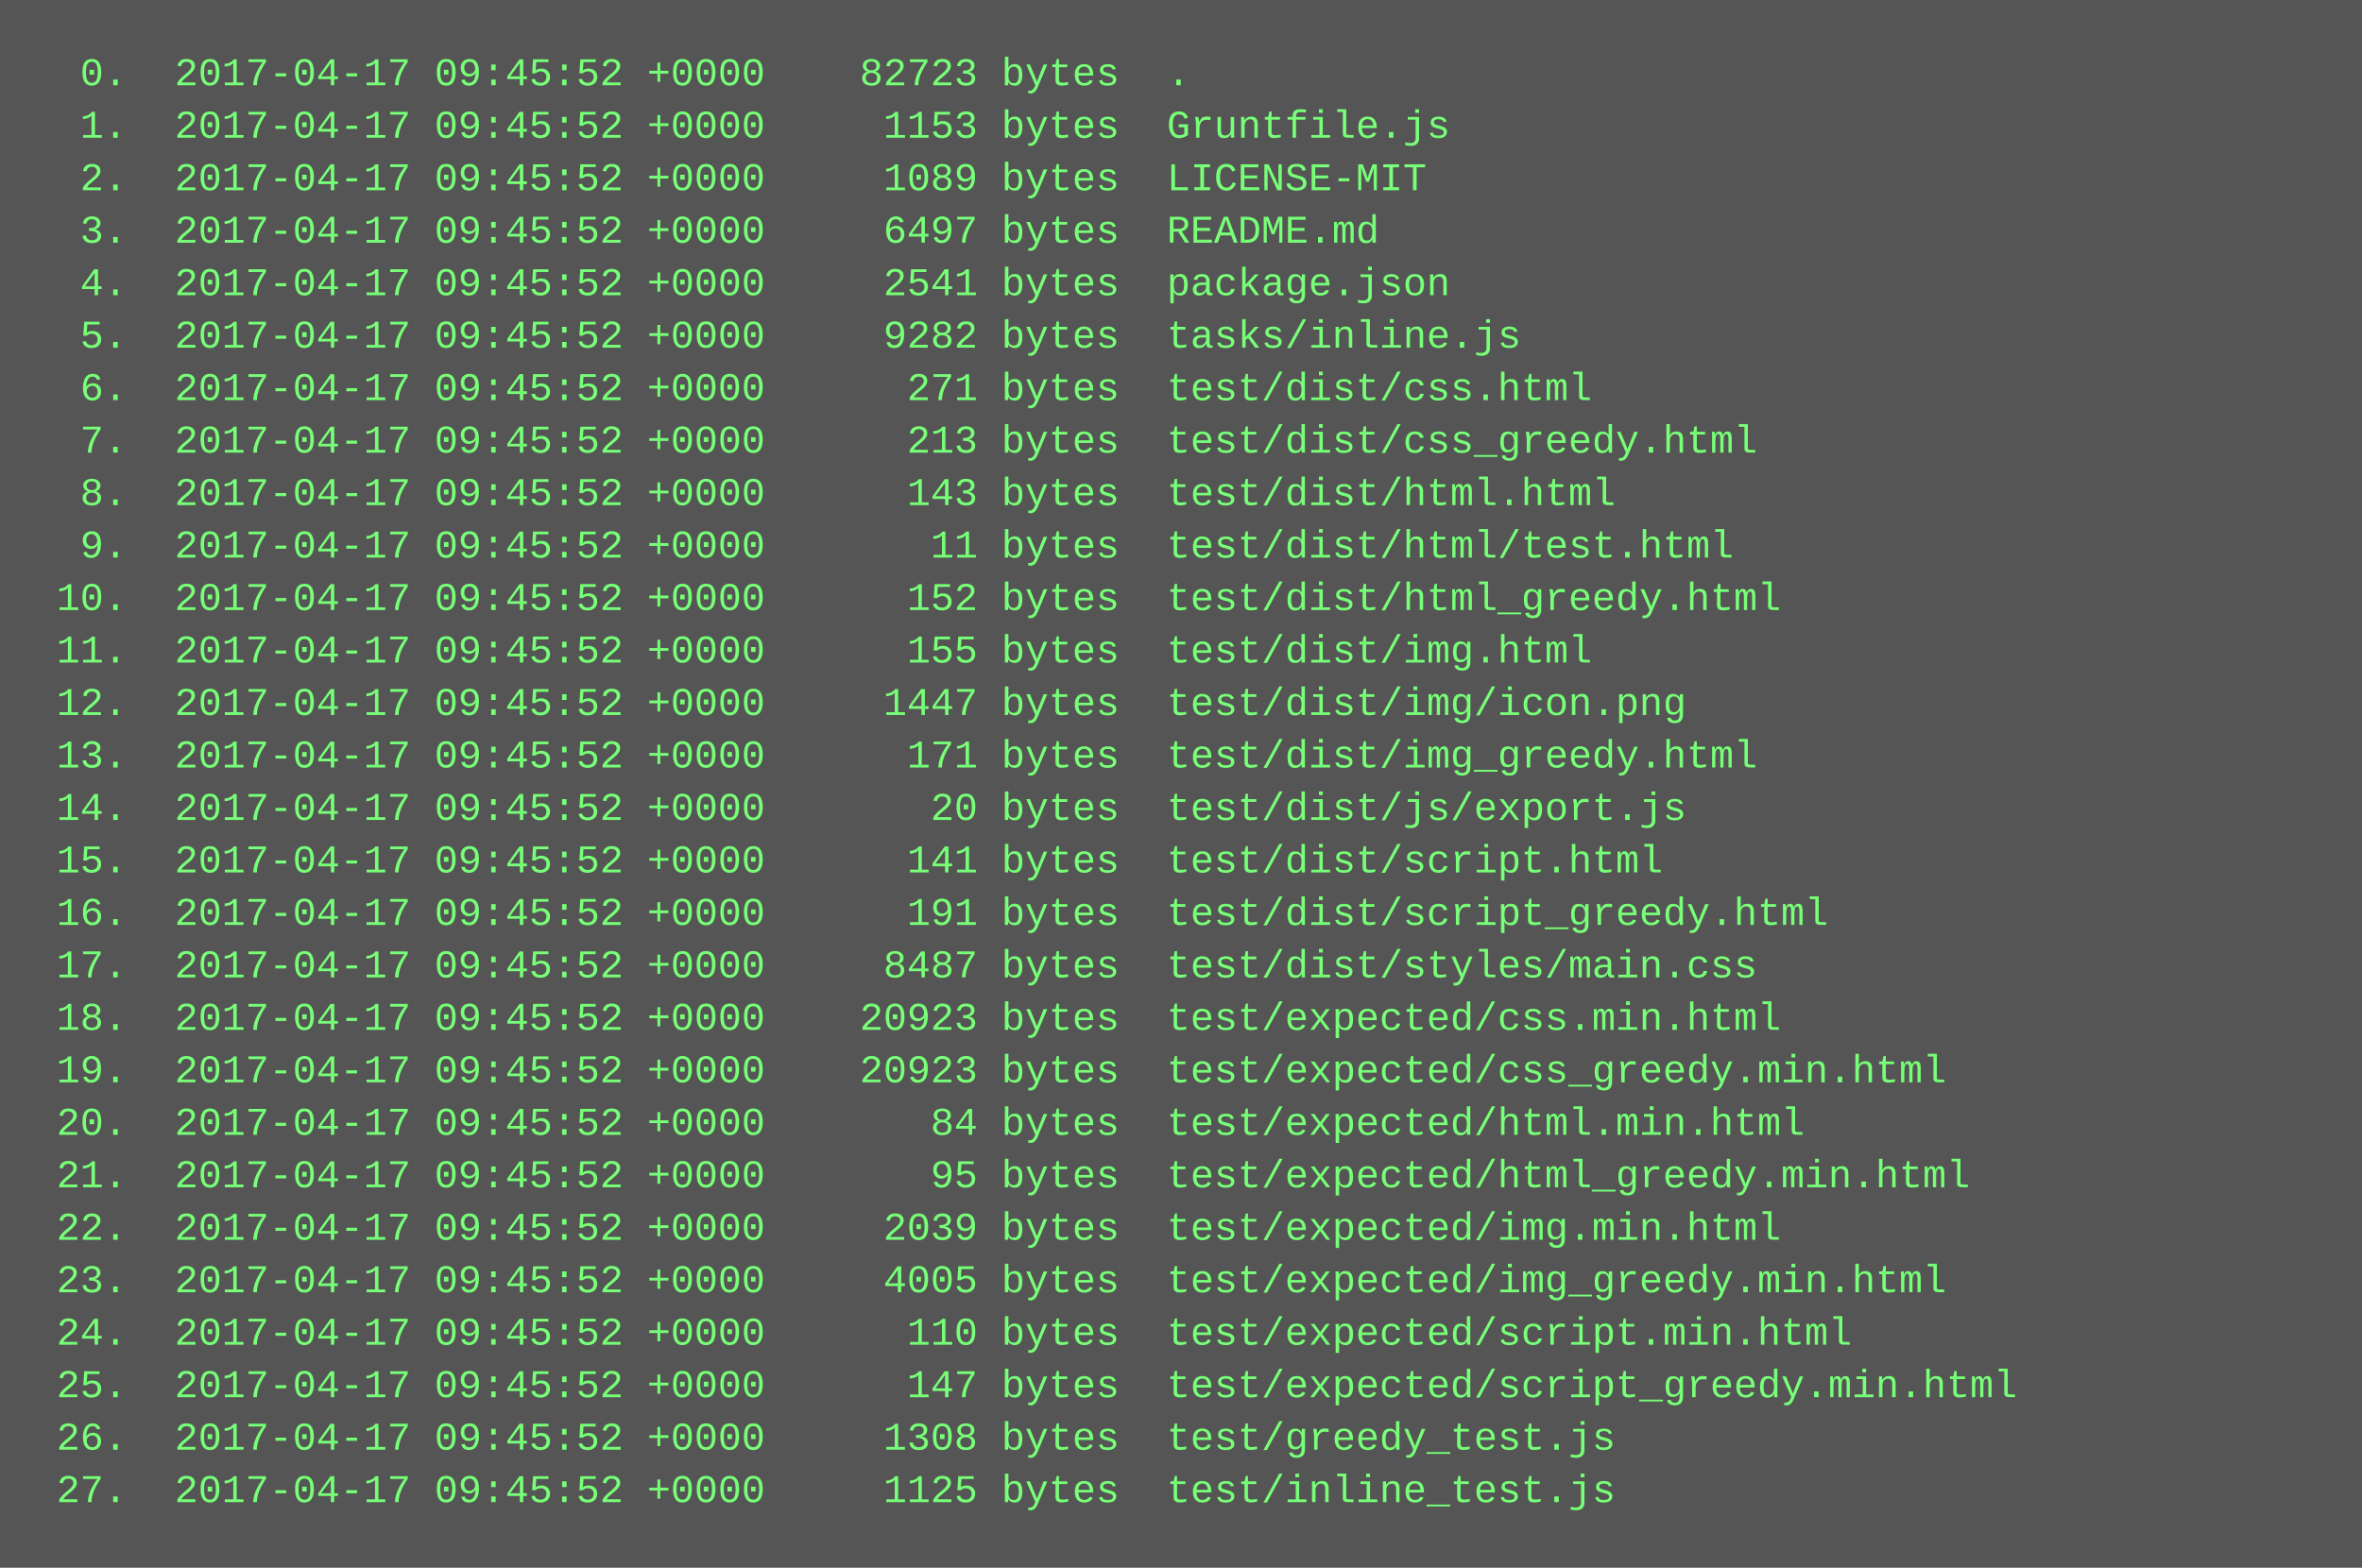
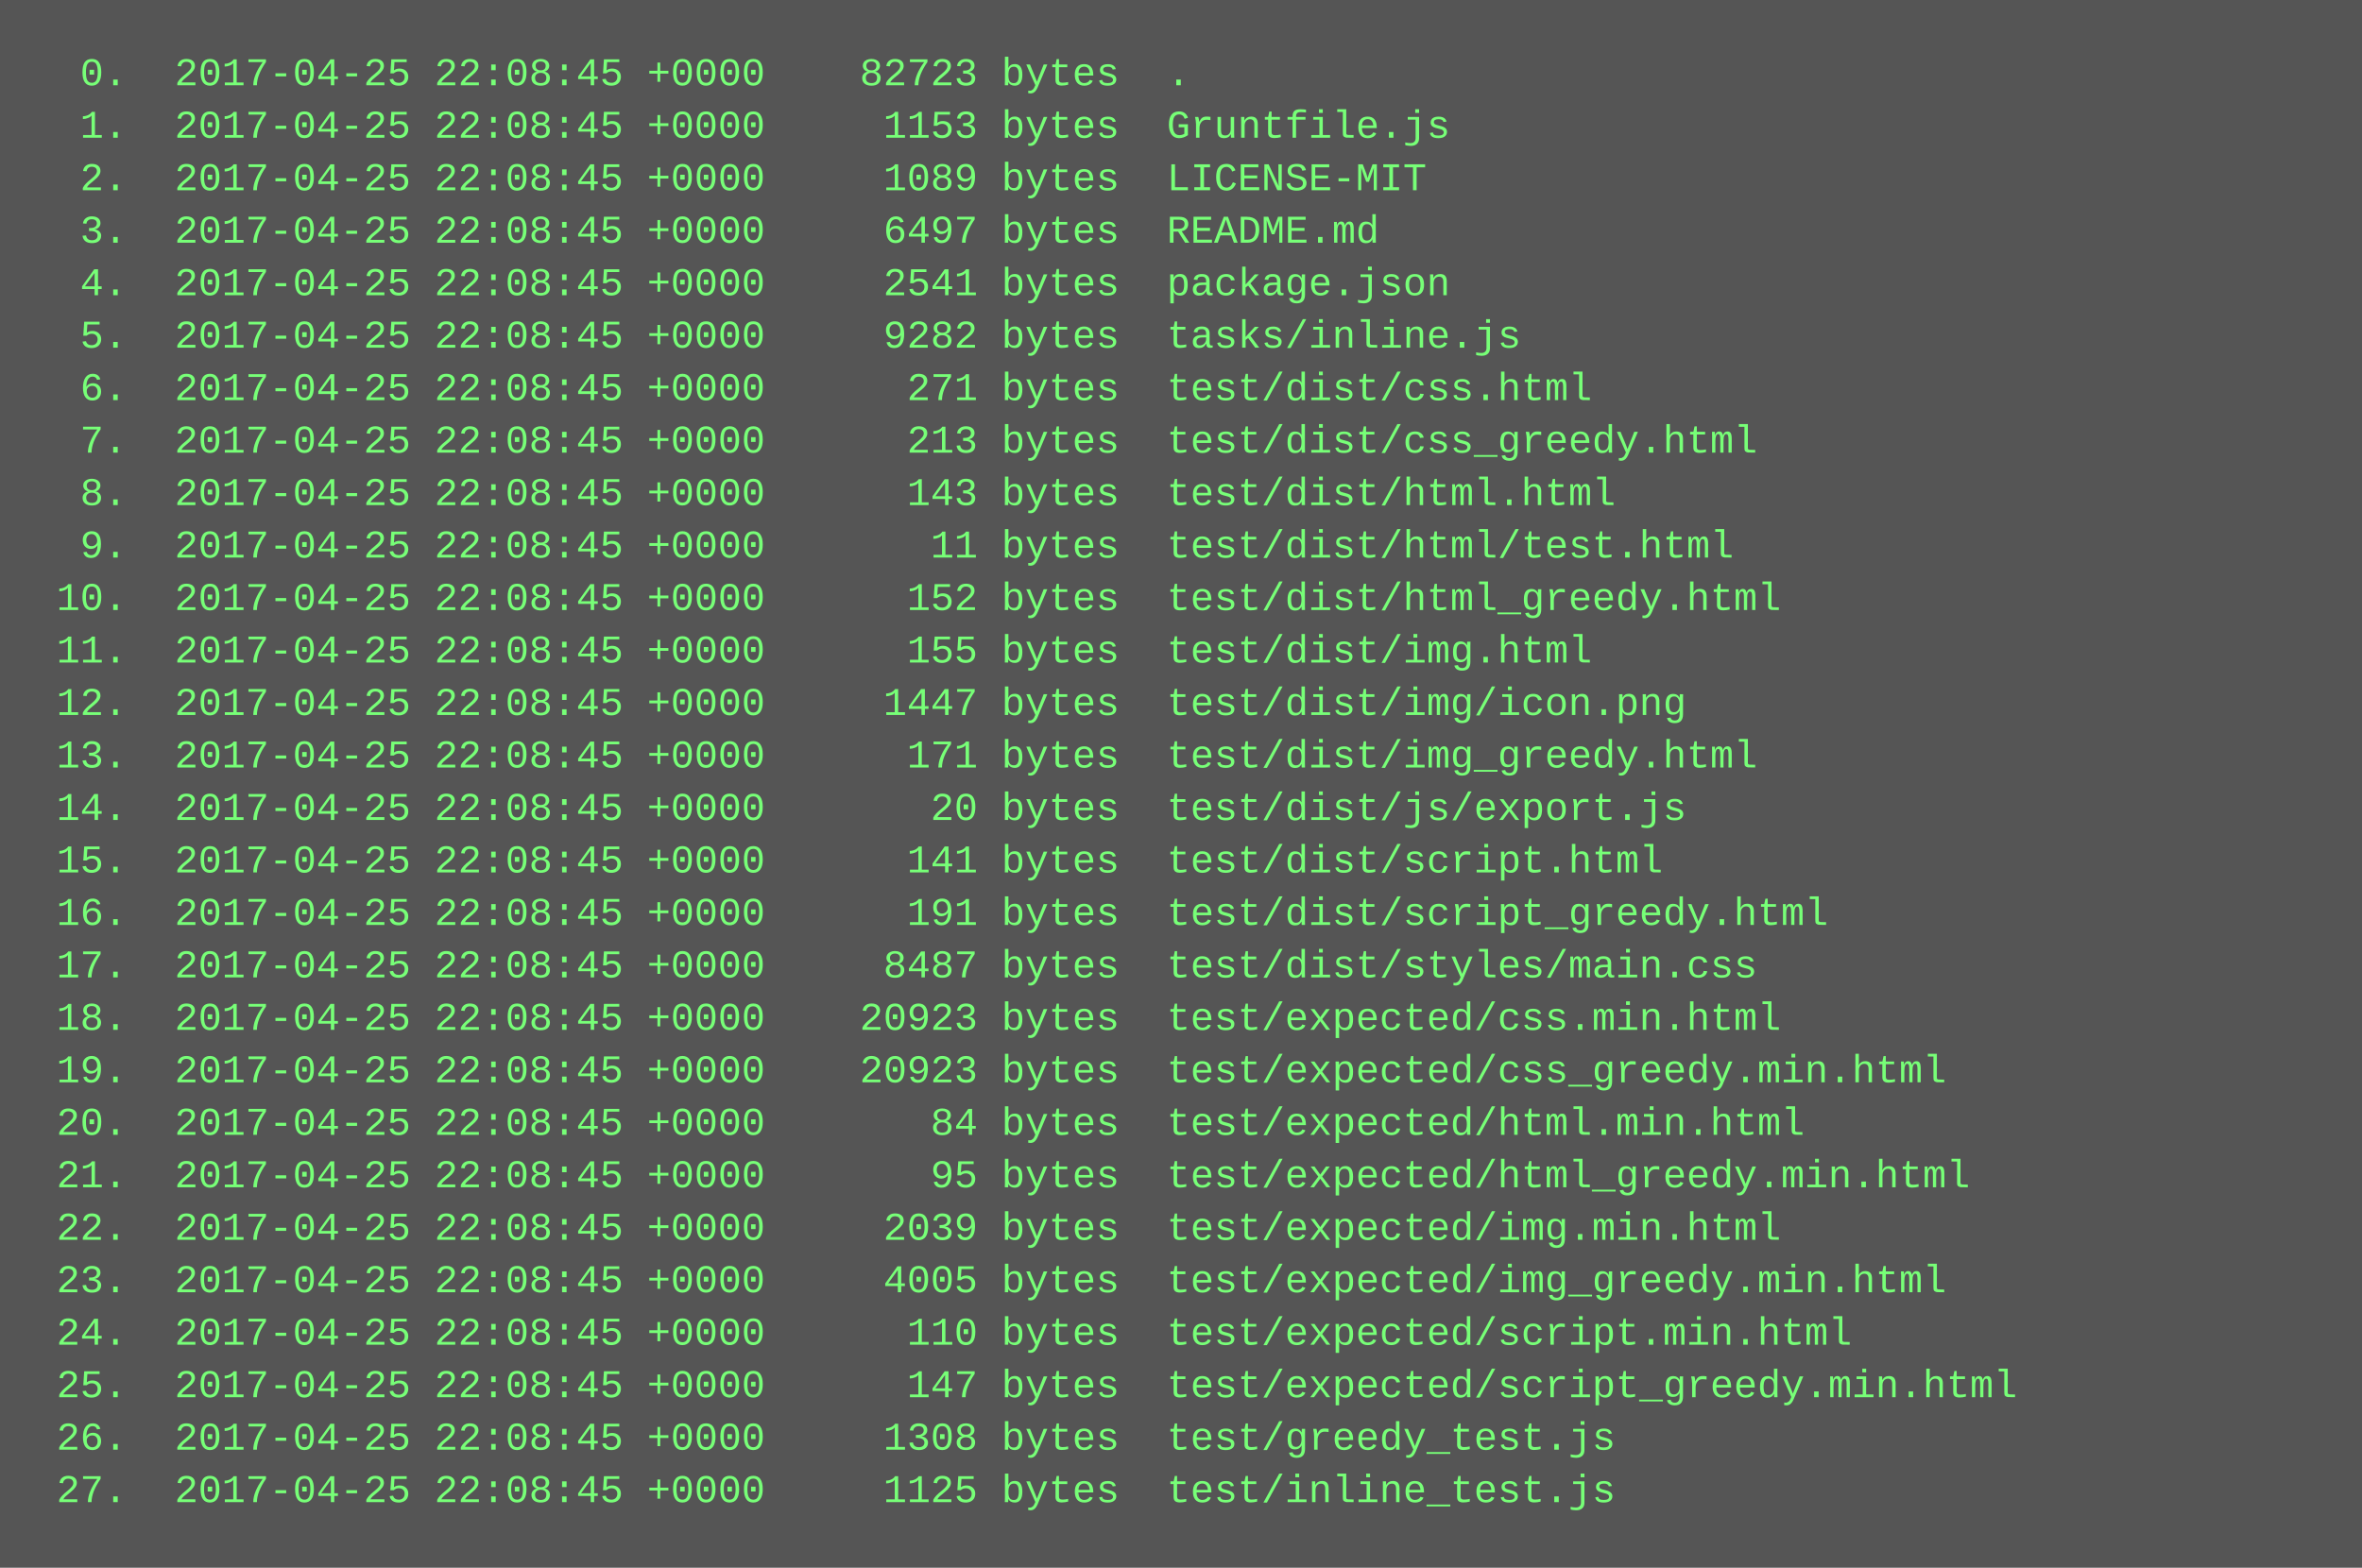
<svg xmlns="http://www.w3.org/2000/svg" height="478" width="720">
  <rect height="478" fill="#555" width="720" />
  <text fill="#7f7" font-family="Courier New" font-size="12" xml:space="preserve">
-     <tspan x="10" y="26">  0.  2017-04-17 09:45:52 +0000    82723 bytes  .</tspan>
-     <tspan x="10" y="42">  1.  2017-04-17 09:45:52 +0000     1153 bytes  Gruntfile.js</tspan>
-     <tspan x="10" y="58">  2.  2017-04-17 09:45:52 +0000     1089 bytes  LICENSE-MIT</tspan>
-     <tspan x="10" y="74">  3.  2017-04-17 09:45:52 +0000     6497 bytes  README.md</tspan>
-     <tspan x="10" y="90">  4.  2017-04-17 09:45:52 +0000     2541 bytes  package.json</tspan>
-     <tspan x="10" y="106">  5.  2017-04-17 09:45:52 +0000     9282 bytes  tasks/inline.js</tspan>
-     <tspan x="10" y="122">  6.  2017-04-17 09:45:52 +0000      271 bytes  test/dist/css.html</tspan>
-     <tspan x="10" y="138">  7.  2017-04-17 09:45:52 +0000      213 bytes  test/dist/css_greedy.html</tspan>
-     <tspan x="10" y="154">  8.  2017-04-17 09:45:52 +0000      143 bytes  test/dist/html.html</tspan>
-     <tspan x="10" y="170">  9.  2017-04-17 09:45:52 +0000       11 bytes  test/dist/html/test.html</tspan>
-     <tspan x="10" y="186"> 10.  2017-04-17 09:45:52 +0000      152 bytes  test/dist/html_greedy.html</tspan>
-     <tspan x="10" y="202"> 11.  2017-04-17 09:45:52 +0000      155 bytes  test/dist/img.html</tspan>
-     <tspan x="10" y="218"> 12.  2017-04-17 09:45:52 +0000     1447 bytes  test/dist/img/icon.png</tspan>
-     <tspan x="10" y="234"> 13.  2017-04-17 09:45:52 +0000      171 bytes  test/dist/img_greedy.html</tspan>
-     <tspan x="10" y="250"> 14.  2017-04-17 09:45:52 +0000       20 bytes  test/dist/js/export.js</tspan>
-     <tspan x="10" y="266"> 15.  2017-04-17 09:45:52 +0000      141 bytes  test/dist/script.html</tspan>
-     <tspan x="10" y="282"> 16.  2017-04-17 09:45:52 +0000      191 bytes  test/dist/script_greedy.html</tspan>
-     <tspan x="10" y="298"> 17.  2017-04-17 09:45:52 +0000     8487 bytes  test/dist/styles/main.css</tspan>
-     <tspan x="10" y="314"> 18.  2017-04-17 09:45:52 +0000    20923 bytes  test/expected/css.min.html</tspan>
-     <tspan x="10" y="330"> 19.  2017-04-17 09:45:52 +0000    20923 bytes  test/expected/css_greedy.min.html</tspan>
-     <tspan x="10" y="346"> 20.  2017-04-17 09:45:52 +0000       84 bytes  test/expected/html.min.html</tspan>
-     <tspan x="10" y="362"> 21.  2017-04-17 09:45:52 +0000       95 bytes  test/expected/html_greedy.min.html</tspan>
-     <tspan x="10" y="378"> 22.  2017-04-17 09:45:52 +0000     2039 bytes  test/expected/img.min.html</tspan>
-     <tspan x="10" y="394"> 23.  2017-04-17 09:45:52 +0000     4005 bytes  test/expected/img_greedy.min.html</tspan>
-     <tspan x="10" y="410"> 24.  2017-04-17 09:45:52 +0000      110 bytes  test/expected/script.min.html</tspan>
-     <tspan x="10" y="426"> 25.  2017-04-17 09:45:52 +0000      147 bytes  test/expected/script_greedy.min.html</tspan>
-     <tspan x="10" y="442"> 26.  2017-04-17 09:45:52 +0000     1308 bytes  test/greedy_test.js</tspan>
-     <tspan x="10" y="458"> 27.  2017-04-17 09:45:52 +0000     1125 bytes  test/inline_test.js</tspan>
+     <tspan x="10" y="26">  0.  2017-04-25 22:08:45 +0000    82723 bytes  .</tspan>
+     <tspan x="10" y="42">  1.  2017-04-25 22:08:45 +0000     1153 bytes  Gruntfile.js</tspan>
+     <tspan x="10" y="58">  2.  2017-04-25 22:08:45 +0000     1089 bytes  LICENSE-MIT</tspan>
+     <tspan x="10" y="74">  3.  2017-04-25 22:08:45 +0000     6497 bytes  README.md</tspan>
+     <tspan x="10" y="90">  4.  2017-04-25 22:08:45 +0000     2541 bytes  package.json</tspan>
+     <tspan x="10" y="106">  5.  2017-04-25 22:08:45 +0000     9282 bytes  tasks/inline.js</tspan>
+     <tspan x="10" y="122">  6.  2017-04-25 22:08:45 +0000      271 bytes  test/dist/css.html</tspan>
+     <tspan x="10" y="138">  7.  2017-04-25 22:08:45 +0000      213 bytes  test/dist/css_greedy.html</tspan>
+     <tspan x="10" y="154">  8.  2017-04-25 22:08:45 +0000      143 bytes  test/dist/html.html</tspan>
+     <tspan x="10" y="170">  9.  2017-04-25 22:08:45 +0000       11 bytes  test/dist/html/test.html</tspan>
+     <tspan x="10" y="186"> 10.  2017-04-25 22:08:45 +0000      152 bytes  test/dist/html_greedy.html</tspan>
+     <tspan x="10" y="202"> 11.  2017-04-25 22:08:45 +0000      155 bytes  test/dist/img.html</tspan>
+     <tspan x="10" y="218"> 12.  2017-04-25 22:08:45 +0000     1447 bytes  test/dist/img/icon.png</tspan>
+     <tspan x="10" y="234"> 13.  2017-04-25 22:08:45 +0000      171 bytes  test/dist/img_greedy.html</tspan>
+     <tspan x="10" y="250"> 14.  2017-04-25 22:08:45 +0000       20 bytes  test/dist/js/export.js</tspan>
+     <tspan x="10" y="266"> 15.  2017-04-25 22:08:45 +0000      141 bytes  test/dist/script.html</tspan>
+     <tspan x="10" y="282"> 16.  2017-04-25 22:08:45 +0000      191 bytes  test/dist/script_greedy.html</tspan>
+     <tspan x="10" y="298"> 17.  2017-04-25 22:08:45 +0000     8487 bytes  test/dist/styles/main.css</tspan>
+     <tspan x="10" y="314"> 18.  2017-04-25 22:08:45 +0000    20923 bytes  test/expected/css.min.html</tspan>
+     <tspan x="10" y="330"> 19.  2017-04-25 22:08:45 +0000    20923 bytes  test/expected/css_greedy.min.html</tspan>
+     <tspan x="10" y="346"> 20.  2017-04-25 22:08:45 +0000       84 bytes  test/expected/html.min.html</tspan>
+     <tspan x="10" y="362"> 21.  2017-04-25 22:08:45 +0000       95 bytes  test/expected/html_greedy.min.html</tspan>
+     <tspan x="10" y="378"> 22.  2017-04-25 22:08:45 +0000     2039 bytes  test/expected/img.min.html</tspan>
+     <tspan x="10" y="394"> 23.  2017-04-25 22:08:45 +0000     4005 bytes  test/expected/img_greedy.min.html</tspan>
+     <tspan x="10" y="410"> 24.  2017-04-25 22:08:45 +0000      110 bytes  test/expected/script.min.html</tspan>
+     <tspan x="10" y="426"> 25.  2017-04-25 22:08:45 +0000      147 bytes  test/expected/script_greedy.min.html</tspan>
+     <tspan x="10" y="442"> 26.  2017-04-25 22:08:45 +0000     1308 bytes  test/greedy_test.js</tspan>
+     <tspan x="10" y="458"> 27.  2017-04-25 22:08:45 +0000     1125 bytes  test/inline_test.js</tspan>
  </text>
</svg>
